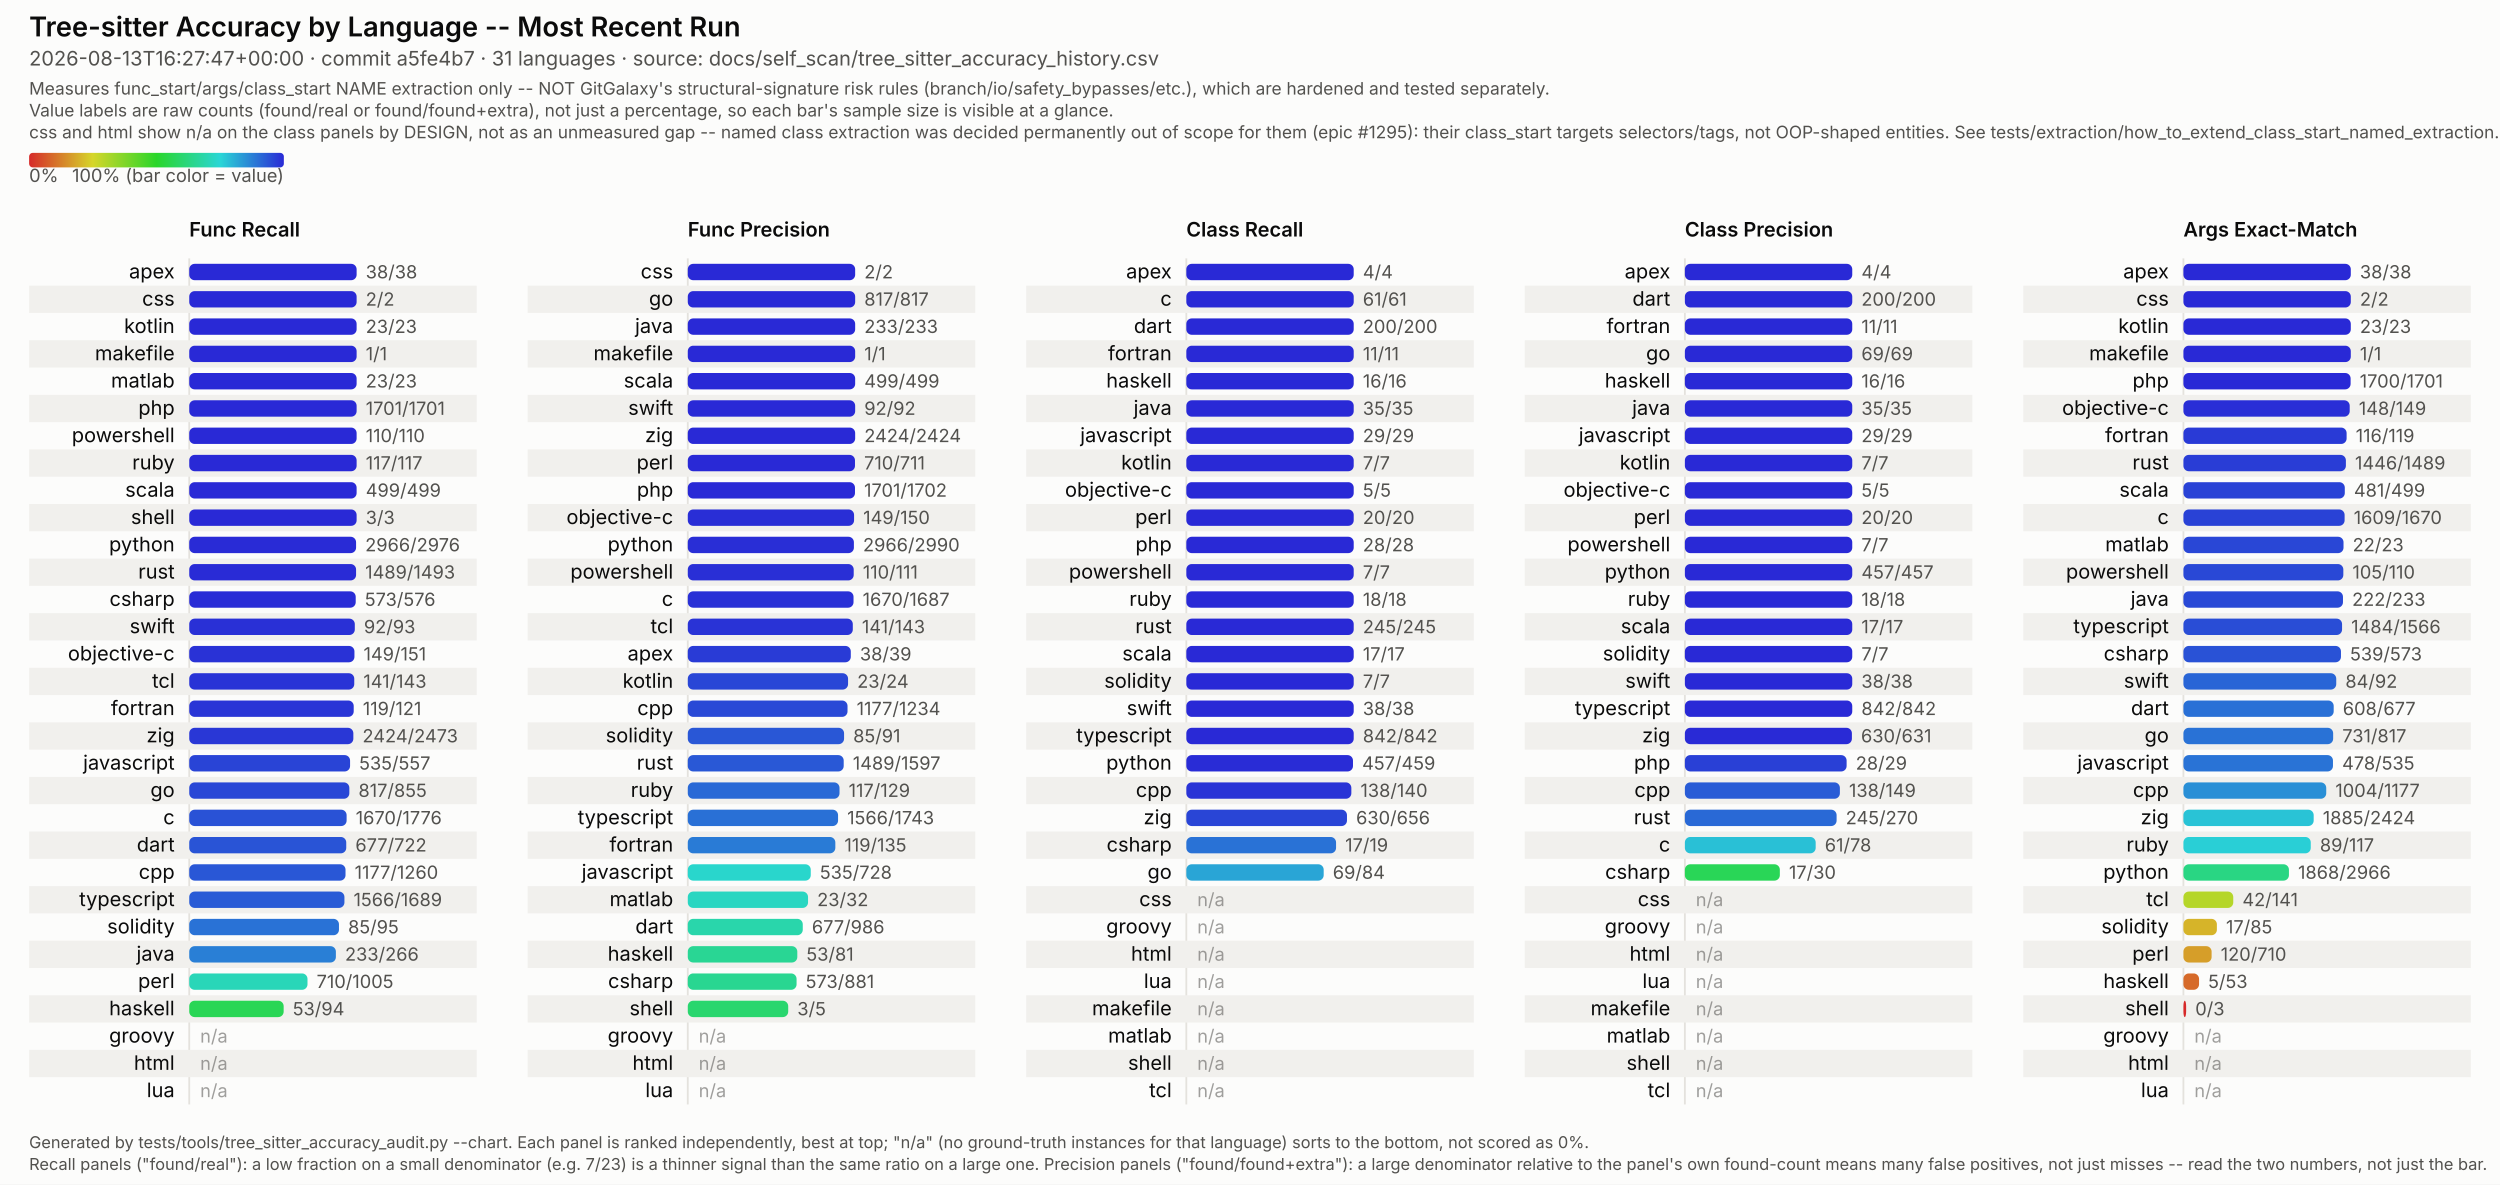
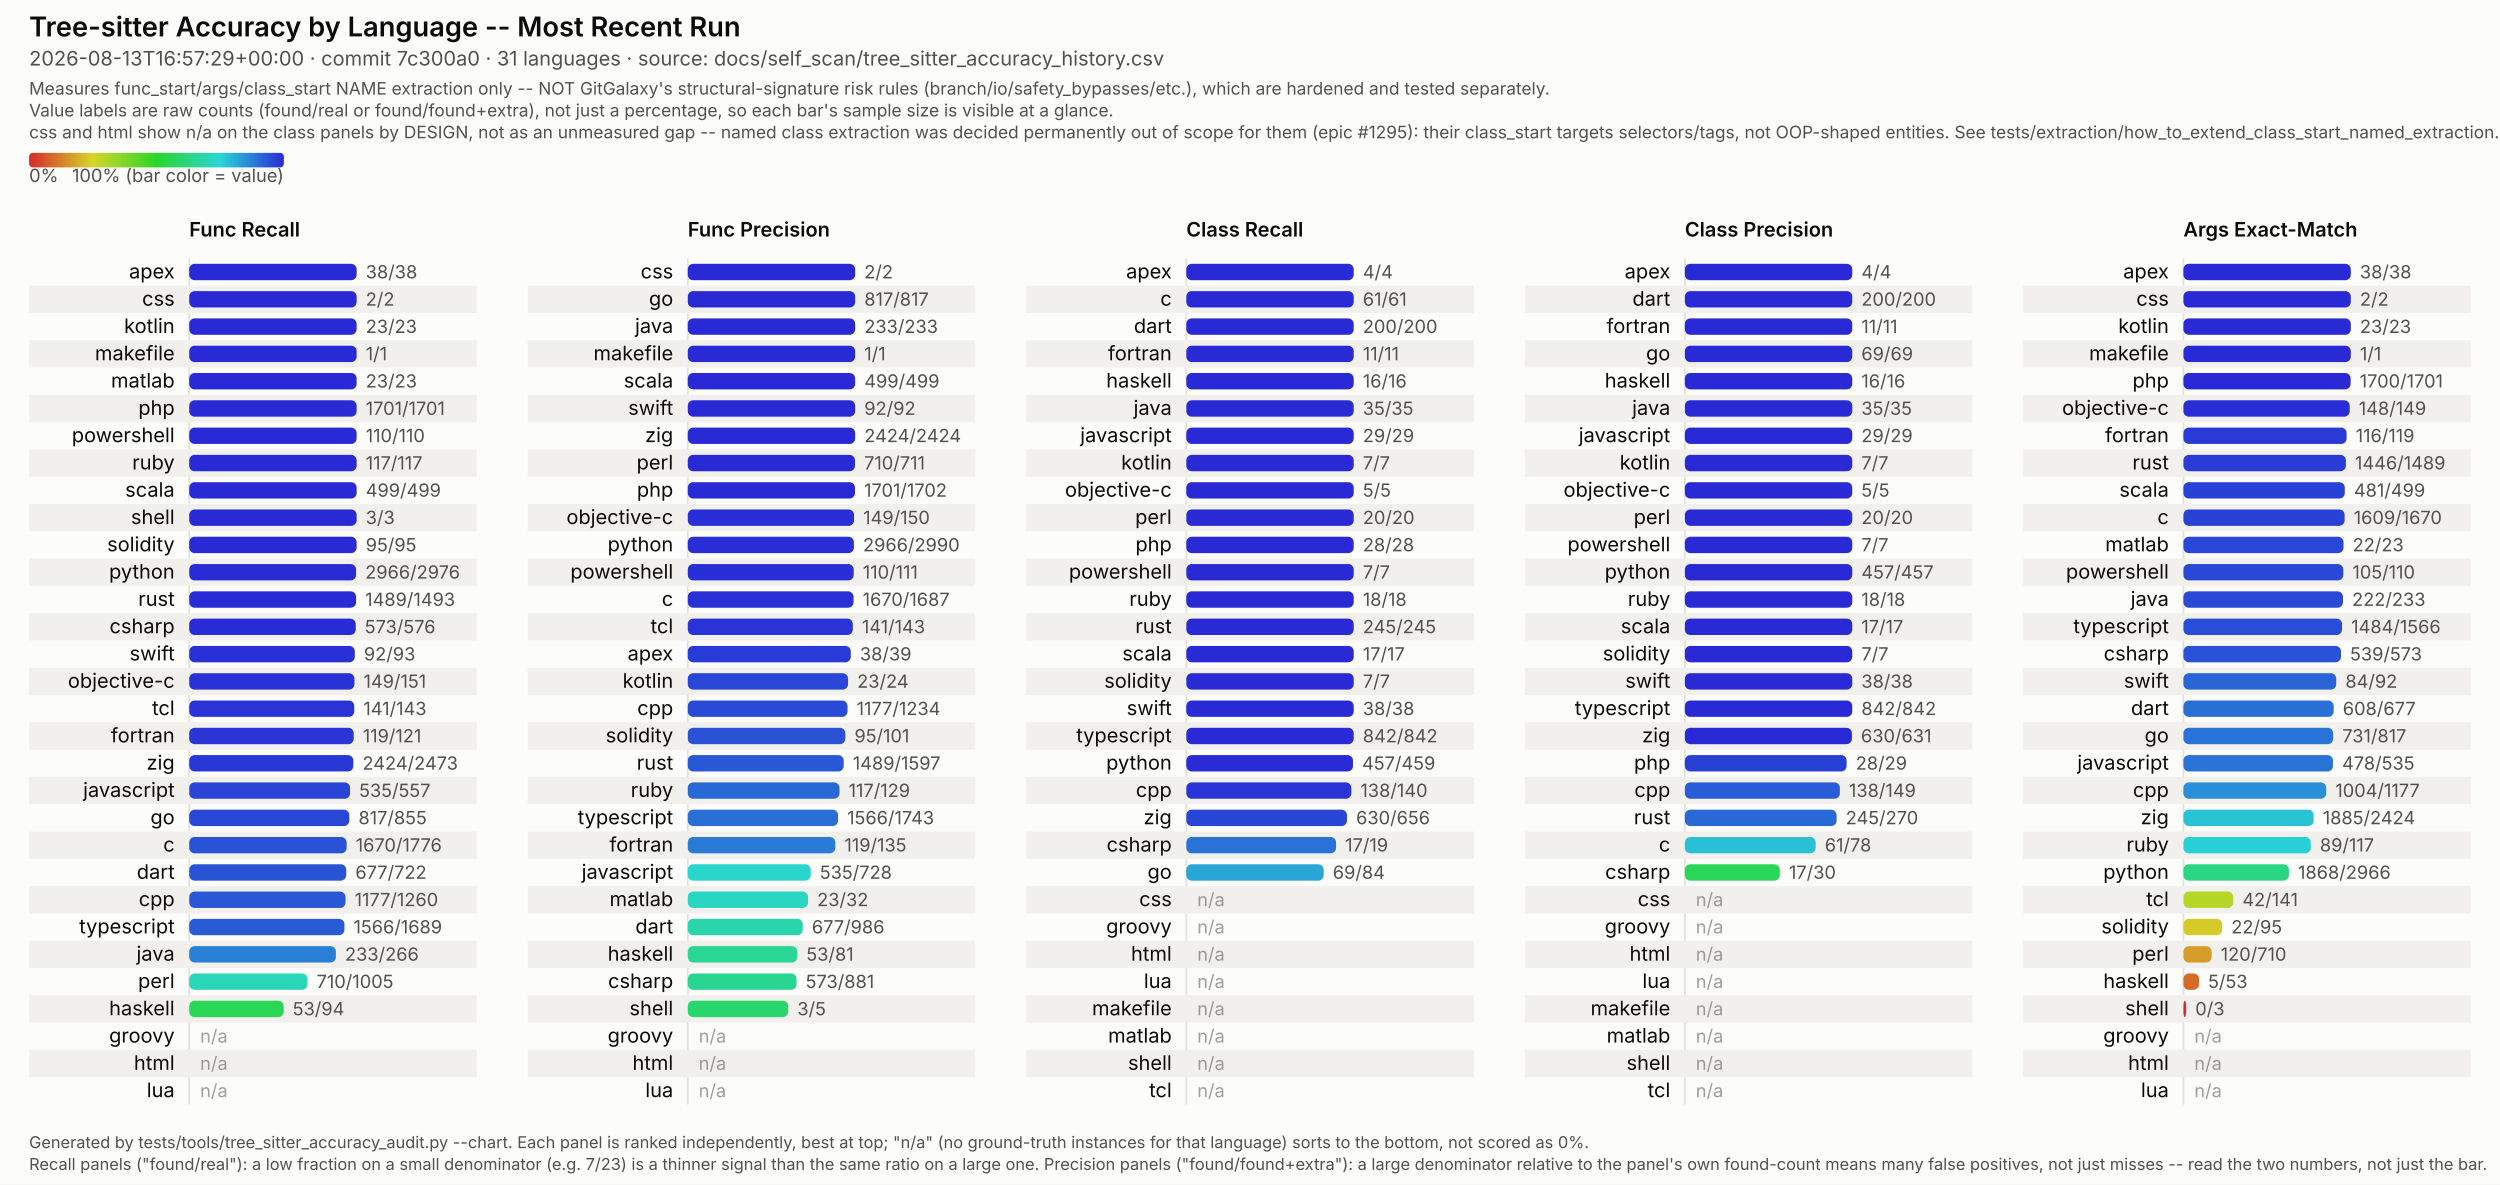
<svg xmlns="http://www.w3.org/2000/svg" viewBox="0 0 1374 651" width="1374" height="651" font-family="system-ui, -apple-system, Segoe UI, sans-serif">
  <style>
  /* No CSS custom properties -- some SVG renderers in the docs pipeline (confirmed: Inkscape's
     CSS parser) don't support var()/nested :root under @media, and silently fail to parse the
     whole block rather than degrading gracefully. Plain class redeclarations under the media
     query are more portable and render identically in real browsers. CDATA-wrapped because this
     text otherwise contains a literal "style" tag-like substring that trips strict XML parsers
     (confirmed: Inkscape read it as a nested element and broke tag matching). */
  .surface { fill: #fcfcfb; }
  .title { fill: #0b0b0b; font-weight: 600; font-size: 15px; }
  .subtitle { fill: #52514e; font-size: 11px; }
  .scope-note { fill: #52514e; font-size: 9.5px; }
  .legend-label { fill: #52514e; font-size: 10px; }
  .col-title { fill: #0b0b0b; font-weight: 600; font-size: 11px; }
  .row-label { fill: #0b0b0b; font-size: 11px; }
  .value-label { fill: #52514e; font-size: 10px; font-variant-numeric: tabular-nums; }
  .na-dash { fill: #52514e; font-size: 10px; opacity: 0.55; }
  .stripe { fill: #f1f0ed; }
  .axis { stroke: #e4e2dd; stroke-width: 1; }
  .footer { fill: #52514e; font-size: 9px; }
  @media (prefers-color-scheme: dark) {
    .surface { fill: #1a1a19; }
    .title { fill: #ffffff; }
    .subtitle { fill: #c3c2b7; }
    .scope-note { fill: #c3c2b7; }
    .legend-label { fill: #c3c2b7; }
    .col-title { fill: #ffffff; }
    .row-label { fill: #ffffff; }
    .value-label { fill: #c3c2b7; }
    .na-dash { fill: #c3c2b7; }
    .stripe { fill: #242422; }
    .axis { stroke: #33322f; }
    .footer { fill: #c3c2b7; }
  }
</style>
  <defs>
    <linearGradient id="rainbow-legend" x1="0%" y1="0%" x2="100%" y2="0%">
      <stop offset="0.0%" stop-color="#d62929" />
      <stop offset="8.3%" stop-color="#d66329" />
      <stop offset="16.7%" stop-color="#d69c29" />
      <stop offset="25.0%" stop-color="#d6d629" />
      <stop offset="33.3%" stop-color="#9cd629" />
      <stop offset="41.7%" stop-color="#63d629" />
      <stop offset="50.0%" stop-color="#29d629" />
      <stop offset="58.3%" stop-color="#29d663" />
      <stop offset="66.7%" stop-color="#29d69c" />
      <stop offset="75.0%" stop-color="#29d6d6" />
      <stop offset="83.3%" stop-color="#299cd6" />
      <stop offset="91.7%" stop-color="#2963d6" />
      <stop offset="100.0%" stop-color="#2929d6" />
    </linearGradient>
  </defs>
  <rect class="surface" x="0" y="0" width="1374" height="651" />
  <text class="title" x="16" y="20">Tree-sitter Accuracy by Language -- Most Recent Run</text>
-   <text class="subtitle" x="16" y="36">2026-08-13T16:27:47+00:00 · commit a5fe4b7 · 31 languages · source: docs/self_scan/tree_sitter_accuracy_history.csv</text>
+   <text class="subtitle" x="16" y="36">2026-08-13T16:57:29+00:00 · commit 7c300a0 · 31 languages · source: docs/self_scan/tree_sitter_accuracy_history.csv</text>
  <text class="scope-note" x="16" y="52">Measures func_start/args/class_start NAME extraction only -- NOT GitGalaxy's structural-signature risk rules (branch/io/safety_bypasses/etc.), which are hardened and tested separately.</text>
  <text class="scope-note" x="16" y="64">Value labels are raw counts (found/real or found/found+extra), not just a percentage, so each bar's sample size is visible at a glance.</text>
  <text class="scope-note" x="16" y="76">css and html show n/a on the class panels by DESIGN, not as an unmeasured gap -- named class extraction was decided permanently out of scope for them (epic #1295): their class_start targets selectors/tags, not OOP-shaped entities. See tests/extraction/how_to_extend_class_start_named_extraction.md.</text>
  <rect x="16" y="84" width="140" height="8" rx="2" fill="url(#rainbow-legend)" />
  <text class="legend-label" x="16" y="100">0%</text>
  <text class="legend-label" x="156" y="100" text-anchor="end">100% (bar color = value)</text>
  <text class="col-title" x="104" y="130">Func Recall</text>
  <line class="axis" x1="104" y1="142" x2="104" y2="607" />
  <text class="row-label" x="96" y="153.0" text-anchor="end">apex</text>
  <rect x="104" y="145.0" width="92.0" height="9" rx="3" fill="#2929d6" />
  <text class="value-label" x="201.0" y="153.0">38/38</text>
  <rect class="stripe" x="16" y="157" width="246" height="15" />
  <text class="row-label" x="96" y="168.0" text-anchor="end">css</text>
  <rect x="104" y="160.0" width="92.0" height="9" rx="3" fill="#2929d6" />
  <text class="value-label" x="201.0" y="168.0">2/2</text>
  <text class="row-label" x="96" y="183.0" text-anchor="end">kotlin</text>
  <rect x="104" y="175.0" width="92.0" height="9" rx="3" fill="#2929d6" />
  <text class="value-label" x="201.0" y="183.0">23/23</text>
  <rect class="stripe" x="16" y="187" width="246" height="15" />
  <text class="row-label" x="96" y="198.0" text-anchor="end">makefile</text>
  <rect x="104" y="190.0" width="92.0" height="9" rx="3" fill="#2929d6" />
  <text class="value-label" x="201.0" y="198.0">1/1</text>
  <text class="row-label" x="96" y="213.0" text-anchor="end">matlab</text>
  <rect x="104" y="205.0" width="92.0" height="9" rx="3" fill="#2929d6" />
  <text class="value-label" x="201.0" y="213.0">23/23</text>
  <rect class="stripe" x="16" y="217" width="246" height="15" />
  <text class="row-label" x="96" y="228.0" text-anchor="end">php</text>
  <rect x="104" y="220.0" width="92.0" height="9" rx="3" fill="#2929d6" />
  <text class="value-label" x="201.0" y="228.0">1701/1701</text>
  <text class="row-label" x="96" y="243.0" text-anchor="end">powershell</text>
  <rect x="104" y="235.0" width="92.0" height="9" rx="3" fill="#2929d6" />
  <text class="value-label" x="201.0" y="243.0">110/110</text>
  <rect class="stripe" x="16" y="247" width="246" height="15" />
  <text class="row-label" x="96" y="258.0" text-anchor="end">ruby</text>
  <rect x="104" y="250.0" width="92.0" height="9" rx="3" fill="#2929d6" />
  <text class="value-label" x="201.0" y="258.0">117/117</text>
  <text class="row-label" x="96" y="273.0" text-anchor="end">scala</text>
  <rect x="104" y="265.0" width="92.0" height="9" rx="3" fill="#2929d6" />
  <text class="value-label" x="201.0" y="273.0">499/499</text>
  <rect class="stripe" x="16" y="277" width="246" height="15" />
  <text class="row-label" x="96" y="288.0" text-anchor="end">shell</text>
  <rect x="104" y="280.0" width="92.0" height="9" rx="3" fill="#2929d6" />
  <text class="value-label" x="201.0" y="288.0">3/3</text>
-   <text class="row-label" x="96" y="303.0" text-anchor="end">python</text>
-   <rect x="104" y="295.0" width="91.7" height="9" rx="3" fill="#292bd6" />
-   <text class="value-label" x="200.7" y="303.0">2966/2976</text>
+   <text class="row-label" x="96" y="303.0" text-anchor="end">solidity</text>
+   <rect x="104" y="295.0" width="92.0" height="9" rx="3" fill="#2929d6" />
+   <text class="value-label" x="201.0" y="303.0">95/95</text>
  <rect class="stripe" x="16" y="307" width="246" height="15" />
-   <text class="row-label" x="96" y="318.0" text-anchor="end">rust</text>
+   <text class="row-label" x="96" y="318.0" text-anchor="end">python</text>
  <rect x="104" y="310.0" width="91.7" height="9" rx="3" fill="#292bd6" />
-   <text class="value-label" x="200.7" y="318.0">1489/1493</text>
-   <text class="row-label" x="96" y="333.0" text-anchor="end">csharp</text>
-   <rect x="104" y="325.0" width="91.5" height="9" rx="3" fill="#292cd6" />
-   <text class="value-label" x="200.5" y="333.0">573/576</text>
+   <text class="value-label" x="200.7" y="318.0">2966/2976</text>
+   <text class="row-label" x="96" y="333.0" text-anchor="end">rust</text>
+   <rect x="104" y="325.0" width="91.7" height="9" rx="3" fill="#292bd6" />
+   <text class="value-label" x="200.7" y="333.0">1489/1493</text>
  <rect class="stripe" x="16" y="337" width="246" height="15" />
-   <text class="row-label" x="96" y="348.0" text-anchor="end">swift</text>
-   <rect x="104" y="340.0" width="91.0" height="9" rx="3" fill="#2930d6" />
-   <text class="value-label" x="200.0" y="348.0">92/93</text>
-   <text class="row-label" x="96" y="363.0" text-anchor="end">objective-c</text>
-   <rect x="104" y="355.0" width="90.8" height="9" rx="3" fill="#2932d6" />
-   <text class="value-label" x="199.8" y="363.0">149/151</text>
+   <text class="row-label" x="96" y="348.0" text-anchor="end">csharp</text>
+   <rect x="104" y="340.0" width="91.5" height="9" rx="3" fill="#292cd6" />
+   <text class="value-label" x="200.5" y="348.0">573/576</text>
+   <text class="row-label" x="96" y="363.0" text-anchor="end">swift</text>
+   <rect x="104" y="355.0" width="91.0" height="9" rx="3" fill="#2930d6" />
+   <text class="value-label" x="200.0" y="363.0">92/93</text>
  <rect class="stripe" x="16" y="367" width="246" height="15" />
-   <text class="row-label" x="96" y="378.0" text-anchor="end">tcl</text>
-   <rect x="104" y="370.0" width="90.7" height="9" rx="3" fill="#2933d6" />
-   <text class="value-label" x="199.7" y="378.0">141/143</text>
-   <text class="row-label" x="96" y="393.0" text-anchor="end">fortran</text>
-   <rect x="104" y="385.0" width="90.4" height="9" rx="3" fill="#2935d6" />
-   <text class="value-label" x="199.4" y="393.0">119/121</text>
+   <text class="row-label" x="96" y="378.0" text-anchor="end">objective-c</text>
+   <rect x="104" y="370.0" width="90.8" height="9" rx="3" fill="#2932d6" />
+   <text class="value-label" x="199.8" y="378.0">149/151</text>
+   <text class="row-label" x="96" y="393.0" text-anchor="end">tcl</text>
+   <rect x="104" y="385.0" width="90.7" height="9" rx="3" fill="#2933d6" />
+   <text class="value-label" x="199.7" y="393.0">141/143</text>
  <rect class="stripe" x="16" y="397" width="246" height="15" />
-   <text class="row-label" x="96" y="408.0" text-anchor="end">zig</text>
-   <rect x="104" y="400.0" width="90.2" height="9" rx="3" fill="#2937d6" />
-   <text class="value-label" x="199.2" y="408.0">2424/2473</text>
-   <text class="row-label" x="96" y="423.0" text-anchor="end">javascript</text>
-   <rect x="104" y="415.0" width="88.4" height="9" rx="3" fill="#2944d6" />
-   <text class="value-label" x="197.4" y="423.0">535/557</text>
+   <text class="row-label" x="96" y="408.0" text-anchor="end">fortran</text>
+   <rect x="104" y="400.0" width="90.4" height="9" rx="3" fill="#2935d6" />
+   <text class="value-label" x="199.4" y="408.0">119/121</text>
+   <text class="row-label" x="96" y="423.0" text-anchor="end">zig</text>
+   <rect x="104" y="415.0" width="90.2" height="9" rx="3" fill="#2937d6" />
+   <text class="value-label" x="199.2" y="423.0">2424/2473</text>
  <rect class="stripe" x="16" y="427" width="246" height="15" />
-   <text class="row-label" x="96" y="438.0" text-anchor="end">go</text>
-   <rect x="104" y="430.0" width="88.0" height="9" rx="3" fill="#2947d6" />
-   <text class="value-label" x="197.0" y="438.0">817/855</text>
-   <text class="row-label" x="96" y="453.0" text-anchor="end">c</text>
-   <rect x="104" y="445.0" width="86.5" height="9" rx="3" fill="#2952d6" />
-   <text class="value-label" x="195.5" y="453.0">1670/1776</text>
+   <text class="row-label" x="96" y="438.0" text-anchor="end">javascript</text>
+   <rect x="104" y="430.0" width="88.4" height="9" rx="3" fill="#2944d6" />
+   <text class="value-label" x="197.4" y="438.0">535/557</text>
+   <text class="row-label" x="96" y="453.0" text-anchor="end">go</text>
+   <rect x="104" y="445.0" width="88.0" height="9" rx="3" fill="#2947d6" />
+   <text class="value-label" x="197.0" y="453.0">817/855</text>
  <rect class="stripe" x="16" y="457" width="246" height="15" />
-   <text class="row-label" x="96" y="468.0" text-anchor="end">dart</text>
-   <rect x="104" y="460.0" width="86.3" height="9" rx="3" fill="#2954d6" />
-   <text class="value-label" x="195.3" y="468.0">677/722</text>
-   <text class="row-label" x="96" y="483.0" text-anchor="end">cpp</text>
-   <rect x="104" y="475.0" width="85.9" height="9" rx="3" fill="#2957d6" />
-   <text class="value-label" x="194.9" y="483.0">1177/1260</text>
+   <text class="row-label" x="96" y="468.0" text-anchor="end">c</text>
+   <rect x="104" y="460.0" width="86.5" height="9" rx="3" fill="#2952d6" />
+   <text class="value-label" x="195.5" y="468.0">1670/1776</text>
+   <text class="row-label" x="96" y="483.0" text-anchor="end">dart</text>
+   <rect x="104" y="475.0" width="86.3" height="9" rx="3" fill="#2954d6" />
+   <text class="value-label" x="195.3" y="483.0">677/722</text>
  <rect class="stripe" x="16" y="487" width="246" height="15" />
-   <text class="row-label" x="96" y="498.0" text-anchor="end">typescript</text>
-   <rect x="104" y="490.0" width="85.3" height="9" rx="3" fill="#295bd6" />
-   <text class="value-label" x="194.3" y="498.0">1566/1689</text>
-   <text class="row-label" x="96" y="513.0" text-anchor="end">solidity</text>
-   <rect x="104" y="505.0" width="82.3" height="9" rx="3" fill="#2972d6" />
-   <text class="value-label" x="191.3" y="513.0">85/95</text>
+   <text class="row-label" x="96" y="498.0" text-anchor="end">cpp</text>
+   <rect x="104" y="490.0" width="85.9" height="9" rx="3" fill="#2957d6" />
+   <text class="value-label" x="194.9" y="498.0">1177/1260</text>
+   <text class="row-label" x="96" y="513.0" text-anchor="end">typescript</text>
+   <rect x="104" y="505.0" width="85.3" height="9" rx="3" fill="#295bd6" />
+   <text class="value-label" x="194.3" y="513.0">1566/1689</text>
  <rect class="stripe" x="16" y="517" width="246" height="15" />
  <text class="row-label" x="96" y="528.0" text-anchor="end">java</text>
  <rect x="104" y="520.0" width="80.6" height="9" rx="3" fill="#297fd6" />
  <text class="value-label" x="189.6" y="528.0">233/266</text>
  <text class="row-label" x="96" y="543.0" text-anchor="end">perl</text>
  <rect x="104" y="535.0" width="65.0" height="9" rx="3" fill="#29d6b8" />
  <text class="value-label" x="174.0" y="543.0">710/1005</text>
  <rect class="stripe" x="16" y="547" width="246" height="15" />
  <text class="row-label" x="96" y="558.0" text-anchor="end">haskell</text>
  <rect x="104" y="550.0" width="51.9" height="9" rx="3" fill="#29d655" />
  <text class="value-label" x="160.9" y="558.0">53/94</text>
  <text class="row-label" x="96" y="573.0" text-anchor="end">groovy</text>
  <text class="na-dash" x="110" y="573.0">n/a</text>
  <rect class="stripe" x="16" y="577" width="246" height="15" />
  <text class="row-label" x="96" y="588.0" text-anchor="end">html</text>
  <text class="na-dash" x="110" y="588.0">n/a</text>
  <text class="row-label" x="96" y="603.0" text-anchor="end">lua</text>
  <text class="na-dash" x="110" y="603.0">n/a</text>
  <text class="col-title" x="378" y="130">Func Precision</text>
  <line class="axis" x1="378" y1="142" x2="378" y2="607" />
  <text class="row-label" x="370" y="153.0" text-anchor="end">css</text>
  <rect x="378" y="145.0" width="92.0" height="9" rx="3" fill="#2929d6" />
  <text class="value-label" x="475.0" y="153.0">2/2</text>
  <rect class="stripe" x="290" y="157" width="246" height="15" />
  <text class="row-label" x="370" y="168.0" text-anchor="end">go</text>
  <rect x="378" y="160.0" width="92.0" height="9" rx="3" fill="#2929d6" />
  <text class="value-label" x="475.0" y="168.0">817/817</text>
  <text class="row-label" x="370" y="183.0" text-anchor="end">java</text>
  <rect x="378" y="175.0" width="92.0" height="9" rx="3" fill="#2929d6" />
  <text class="value-label" x="475.0" y="183.0">233/233</text>
  <rect class="stripe" x="290" y="187" width="246" height="15" />
  <text class="row-label" x="370" y="198.0" text-anchor="end">makefile</text>
  <rect x="378" y="190.0" width="92.0" height="9" rx="3" fill="#2929d6" />
  <text class="value-label" x="475.0" y="198.0">1/1</text>
  <text class="row-label" x="370" y="213.0" text-anchor="end">scala</text>
  <rect x="378" y="205.0" width="92.0" height="9" rx="3" fill="#2929d6" />
  <text class="value-label" x="475.0" y="213.0">499/499</text>
  <rect class="stripe" x="290" y="217" width="246" height="15" />
  <text class="row-label" x="370" y="228.0" text-anchor="end">swift</text>
  <rect x="378" y="220.0" width="92.0" height="9" rx="3" fill="#2929d6" />
  <text class="value-label" x="475.0" y="228.0">92/92</text>
  <text class="row-label" x="370" y="243.0" text-anchor="end">zig</text>
  <rect x="378" y="235.0" width="92.0" height="9" rx="3" fill="#2929d6" />
  <text class="value-label" x="475.0" y="243.0">2424/2424</text>
  <rect class="stripe" x="290" y="247" width="246" height="15" />
  <text class="row-label" x="370" y="258.0" text-anchor="end">perl</text>
  <rect x="378" y="250.0" width="91.9" height="9" rx="3" fill="#2929d6" />
  <text class="value-label" x="474.9" y="258.0">710/711</text>
  <text class="row-label" x="370" y="273.0" text-anchor="end">php</text>
  <rect x="378" y="265.0" width="91.9" height="9" rx="3" fill="#2929d6" />
  <text class="value-label" x="474.9" y="273.0">1701/1702</text>
  <rect class="stripe" x="290" y="277" width="246" height="15" />
  <text class="row-label" x="370" y="288.0" text-anchor="end">objective-c</text>
  <rect x="378" y="280.0" width="91.4" height="9" rx="3" fill="#292ed6" />
  <text class="value-label" x="474.4" y="288.0">149/150</text>
  <text class="row-label" x="370" y="303.0" text-anchor="end">python</text>
  <rect x="378" y="295.0" width="91.3" height="9" rx="3" fill="#292ed6" />
  <text class="value-label" x="474.3" y="303.0">2966/2990</text>
  <rect class="stripe" x="290" y="307" width="246" height="15" />
  <text class="row-label" x="370" y="318.0" text-anchor="end">powershell</text>
  <rect x="378" y="310.0" width="91.2" height="9" rx="3" fill="#292fd6" />
  <text class="value-label" x="474.2" y="318.0">110/111</text>
  <text class="row-label" x="370" y="333.0" text-anchor="end">c</text>
  <rect x="378" y="325.0" width="91.1" height="9" rx="3" fill="#2930d6" />
  <text class="value-label" x="474.1" y="333.0">1670/1687</text>
  <rect class="stripe" x="290" y="337" width="246" height="15" />
  <text class="row-label" x="370" y="348.0" text-anchor="end">tcl</text>
  <rect x="378" y="340.0" width="90.7" height="9" rx="3" fill="#2933d6" />
  <text class="value-label" x="473.7" y="348.0">141/143</text>
  <text class="row-label" x="370" y="363.0" text-anchor="end">apex</text>
  <rect x="378" y="355.0" width="89.6" height="9" rx="3" fill="#293bd6" />
  <text class="value-label" x="472.6" y="363.0">38/39</text>
  <rect class="stripe" x="290" y="367" width="246" height="15" />
  <text class="row-label" x="370" y="378.0" text-anchor="end">kotlin</text>
  <rect x="378" y="370.0" width="88.1" height="9" rx="3" fill="#2946d6" />
  <text class="value-label" x="471.1" y="378.0">23/24</text>
  <text class="row-label" x="370" y="393.0" text-anchor="end">cpp</text>
  <rect x="378" y="385.0" width="87.8" height="9" rx="3" fill="#2949d6" />
  <text class="value-label" x="470.8" y="393.0">1177/1234</text>
  <rect class="stripe" x="290" y="397" width="246" height="15" />
  <text class="row-label" x="370" y="408.0" text-anchor="end">solidity</text>
-   <rect x="378" y="400.0" width="85.9" height="9" rx="3" fill="#2957d6" />
-   <text class="value-label" x="468.9" y="408.0">85/91</text>
+   <rect x="378" y="400.0" width="86.6" height="9" rx="3" fill="#2952d6" />
+   <text class="value-label" x="469.6" y="408.0">95/101</text>
  <text class="row-label" x="370" y="423.0" text-anchor="end">rust</text>
  <rect x="378" y="415.0" width="85.7" height="9" rx="3" fill="#2958d6" />
  <text class="value-label" x="468.7" y="423.0">1489/1597</text>
  <rect class="stripe" x="290" y="427" width="246" height="15" />
  <text class="row-label" x="370" y="438.0" text-anchor="end">ruby</text>
  <rect x="378" y="430.0" width="83.4" height="9" rx="3" fill="#2969d6" />
  <text class="value-label" x="466.4" y="438.0">117/129</text>
  <text class="row-label" x="370" y="453.0" text-anchor="end">typescript</text>
  <rect x="378" y="445.0" width="82.6" height="9" rx="3" fill="#2970d6" />
  <text class="value-label" x="465.6" y="453.0">1566/1743</text>
  <rect class="stripe" x="290" y="457" width="246" height="15" />
  <text class="row-label" x="370" y="468.0" text-anchor="end">fortran</text>
  <rect x="378" y="460.0" width="81.1" height="9" rx="3" fill="#297bd6" />
  <text class="value-label" x="464.1" y="468.0">119/135</text>
  <text class="row-label" x="370" y="483.0" text-anchor="end">javascript</text>
  <rect x="378" y="475.0" width="67.6" height="9" rx="3" fill="#29d6cc" />
  <text class="value-label" x="450.6" y="483.0">535/728</text>
  <rect class="stripe" x="290" y="487" width="246" height="15" />
  <text class="row-label" x="370" y="498.0" text-anchor="end">matlab</text>
  <rect x="378" y="490.0" width="66.1" height="9" rx="3" fill="#29d6c1" />
  <text class="value-label" x="449.1" y="498.0">23/32</text>
  <text class="row-label" x="370" y="513.0" text-anchor="end">dart</text>
  <rect x="378" y="505.0" width="63.2" height="9" rx="3" fill="#29d6ab" />
  <text class="value-label" x="446.2" y="513.0">677/986</text>
  <rect class="stripe" x="290" y="517" width="246" height="15" />
  <text class="row-label" x="370" y="528.0" text-anchor="end">haskell</text>
  <rect x="378" y="520.0" width="60.2" height="9" rx="3" fill="#29d694" />
  <text class="value-label" x="443.2" y="528.0">53/81</text>
  <text class="row-label" x="370" y="543.0" text-anchor="end">csharp</text>
  <rect x="378" y="535.0" width="59.8" height="9" rx="3" fill="#29d691" />
  <text class="value-label" x="442.8" y="543.0">573/881</text>
  <rect class="stripe" x="290" y="547" width="246" height="15" />
  <text class="row-label" x="370" y="558.0" text-anchor="end">shell</text>
  <rect x="378" y="550.0" width="55.2" height="9" rx="3" fill="#29d66e" />
  <text class="value-label" x="438.2" y="558.0">3/5</text>
  <text class="row-label" x="370" y="573.0" text-anchor="end">groovy</text>
  <text class="na-dash" x="384" y="573.0">n/a</text>
  <rect class="stripe" x="290" y="577" width="246" height="15" />
  <text class="row-label" x="370" y="588.0" text-anchor="end">html</text>
  <text class="na-dash" x="384" y="588.0">n/a</text>
  <text class="row-label" x="370" y="603.0" text-anchor="end">lua</text>
  <text class="na-dash" x="384" y="603.0">n/a</text>
  <text class="col-title" x="652" y="130">Class Recall</text>
  <line class="axis" x1="652" y1="142" x2="652" y2="607" />
  <text class="row-label" x="644" y="153.0" text-anchor="end">apex</text>
  <rect x="652" y="145.0" width="92.0" height="9" rx="3" fill="#2929d6" />
  <text class="value-label" x="749.0" y="153.0">4/4</text>
  <rect class="stripe" x="564" y="157" width="246" height="15" />
  <text class="row-label" x="644" y="168.0" text-anchor="end">c</text>
  <rect x="652" y="160.0" width="92.0" height="9" rx="3" fill="#2929d6" />
  <text class="value-label" x="749.0" y="168.0">61/61</text>
  <text class="row-label" x="644" y="183.0" text-anchor="end">dart</text>
  <rect x="652" y="175.0" width="92.0" height="9" rx="3" fill="#2929d6" />
  <text class="value-label" x="749.0" y="183.0">200/200</text>
  <rect class="stripe" x="564" y="187" width="246" height="15" />
  <text class="row-label" x="644" y="198.0" text-anchor="end">fortran</text>
  <rect x="652" y="190.0" width="92.0" height="9" rx="3" fill="#2929d6" />
  <text class="value-label" x="749.0" y="198.0">11/11</text>
  <text class="row-label" x="644" y="213.0" text-anchor="end">haskell</text>
  <rect x="652" y="205.0" width="92.0" height="9" rx="3" fill="#2929d6" />
  <text class="value-label" x="749.0" y="213.0">16/16</text>
  <rect class="stripe" x="564" y="217" width="246" height="15" />
  <text class="row-label" x="644" y="228.0" text-anchor="end">java</text>
  <rect x="652" y="220.0" width="92.0" height="9" rx="3" fill="#2929d6" />
  <text class="value-label" x="749.0" y="228.0">35/35</text>
  <text class="row-label" x="644" y="243.0" text-anchor="end">javascript</text>
  <rect x="652" y="235.0" width="92.0" height="9" rx="3" fill="#2929d6" />
  <text class="value-label" x="749.0" y="243.0">29/29</text>
  <rect class="stripe" x="564" y="247" width="246" height="15" />
  <text class="row-label" x="644" y="258.0" text-anchor="end">kotlin</text>
  <rect x="652" y="250.0" width="92.0" height="9" rx="3" fill="#2929d6" />
  <text class="value-label" x="749.0" y="258.0">7/7</text>
  <text class="row-label" x="644" y="273.0" text-anchor="end">objective-c</text>
  <rect x="652" y="265.0" width="92.0" height="9" rx="3" fill="#2929d6" />
  <text class="value-label" x="749.0" y="273.0">5/5</text>
  <rect class="stripe" x="564" y="277" width="246" height="15" />
  <text class="row-label" x="644" y="288.0" text-anchor="end">perl</text>
  <rect x="652" y="280.0" width="92.0" height="9" rx="3" fill="#2929d6" />
  <text class="value-label" x="749.0" y="288.0">20/20</text>
  <text class="row-label" x="644" y="303.0" text-anchor="end">php</text>
  <rect x="652" y="295.0" width="92.0" height="9" rx="3" fill="#2929d6" />
  <text class="value-label" x="749.0" y="303.0">28/28</text>
  <rect class="stripe" x="564" y="307" width="246" height="15" />
  <text class="row-label" x="644" y="318.0" text-anchor="end">powershell</text>
  <rect x="652" y="310.0" width="92.0" height="9" rx="3" fill="#2929d6" />
  <text class="value-label" x="749.0" y="318.0">7/7</text>
  <text class="row-label" x="644" y="333.0" text-anchor="end">ruby</text>
  <rect x="652" y="325.0" width="92.0" height="9" rx="3" fill="#2929d6" />
  <text class="value-label" x="749.0" y="333.0">18/18</text>
  <rect class="stripe" x="564" y="337" width="246" height="15" />
  <text class="row-label" x="644" y="348.0" text-anchor="end">rust</text>
  <rect x="652" y="340.0" width="92.0" height="9" rx="3" fill="#2929d6" />
  <text class="value-label" x="749.0" y="348.0">245/245</text>
  <text class="row-label" x="644" y="363.0" text-anchor="end">scala</text>
  <rect x="652" y="355.0" width="92.0" height="9" rx="3" fill="#2929d6" />
  <text class="value-label" x="749.0" y="363.0">17/17</text>
  <rect class="stripe" x="564" y="367" width="246" height="15" />
  <text class="row-label" x="644" y="378.0" text-anchor="end">solidity</text>
  <rect x="652" y="370.0" width="92.0" height="9" rx="3" fill="#2929d6" />
  <text class="value-label" x="749.0" y="378.0">7/7</text>
  <text class="row-label" x="644" y="393.0" text-anchor="end">swift</text>
  <rect x="652" y="385.0" width="92.0" height="9" rx="3" fill="#2929d6" />
  <text class="value-label" x="749.0" y="393.0">38/38</text>
  <rect class="stripe" x="564" y="397" width="246" height="15" />
  <text class="row-label" x="644" y="408.0" text-anchor="end">typescript</text>
  <rect x="652" y="400.0" width="92.0" height="9" rx="3" fill="#2929d6" />
  <text class="value-label" x="749.0" y="408.0">842/842</text>
  <text class="row-label" x="644" y="423.0" text-anchor="end">python</text>
  <rect x="652" y="415.0" width="91.6" height="9" rx="3" fill="#292cd6" />
  <text class="value-label" x="748.6" y="423.0">457/459</text>
  <rect class="stripe" x="564" y="427" width="246" height="15" />
  <text class="row-label" x="644" y="438.0" text-anchor="end">cpp</text>
  <rect x="652" y="430.0" width="90.7" height="9" rx="3" fill="#2933d6" />
  <text class="value-label" x="747.7" y="438.0">138/140</text>
  <text class="row-label" x="644" y="453.0" text-anchor="end">zig</text>
  <rect x="652" y="445.0" width="88.3" height="9" rx="3" fill="#2945d6" />
  <text class="value-label" x="745.3" y="453.0">630/656</text>
  <rect class="stripe" x="564" y="457" width="246" height="15" />
  <text class="row-label" x="644" y="468.0" text-anchor="end">csharp</text>
  <rect x="652" y="460.0" width="82.3" height="9" rx="3" fill="#2972d6" />
  <text class="value-label" x="739.3" y="468.0">17/19</text>
  <text class="row-label" x="644" y="483.0" text-anchor="end">go</text>
  <rect x="652" y="475.0" width="75.5" height="9" rx="3" fill="#29a5d6" />
  <text class="value-label" x="732.5" y="483.0">69/84</text>
  <rect class="stripe" x="564" y="487" width="246" height="15" />
  <text class="row-label" x="644" y="498.0" text-anchor="end">css</text>
  <text class="na-dash" x="658" y="498.0">n/a</text>
  <text class="row-label" x="644" y="513.0" text-anchor="end">groovy</text>
  <text class="na-dash" x="658" y="513.0">n/a</text>
  <rect class="stripe" x="564" y="517" width="246" height="15" />
  <text class="row-label" x="644" y="528.0" text-anchor="end">html</text>
  <text class="na-dash" x="658" y="528.0">n/a</text>
  <text class="row-label" x="644" y="543.0" text-anchor="end">lua</text>
  <text class="na-dash" x="658" y="543.0">n/a</text>
  <rect class="stripe" x="564" y="547" width="246" height="15" />
  <text class="row-label" x="644" y="558.0" text-anchor="end">makefile</text>
  <text class="na-dash" x="658" y="558.0">n/a</text>
  <text class="row-label" x="644" y="573.0" text-anchor="end">matlab</text>
  <text class="na-dash" x="658" y="573.0">n/a</text>
  <rect class="stripe" x="564" y="577" width="246" height="15" />
  <text class="row-label" x="644" y="588.0" text-anchor="end">shell</text>
  <text class="na-dash" x="658" y="588.0">n/a</text>
  <text class="row-label" x="644" y="603.0" text-anchor="end">tcl</text>
  <text class="na-dash" x="658" y="603.0">n/a</text>
  <text class="col-title" x="926" y="130">Class Precision</text>
  <line class="axis" x1="926" y1="142" x2="926" y2="607" />
  <text class="row-label" x="918" y="153.0" text-anchor="end">apex</text>
  <rect x="926" y="145.0" width="92.0" height="9" rx="3" fill="#2929d6" />
  <text class="value-label" x="1023.0" y="153.0">4/4</text>
  <rect class="stripe" x="838" y="157" width="246" height="15" />
  <text class="row-label" x="918" y="168.0" text-anchor="end">dart</text>
  <rect x="926" y="160.0" width="92.0" height="9" rx="3" fill="#2929d6" />
  <text class="value-label" x="1023.0" y="168.0">200/200</text>
  <text class="row-label" x="918" y="183.0" text-anchor="end">fortran</text>
  <rect x="926" y="175.0" width="92.0" height="9" rx="3" fill="#2929d6" />
  <text class="value-label" x="1023.0" y="183.0">11/11</text>
  <rect class="stripe" x="838" y="187" width="246" height="15" />
  <text class="row-label" x="918" y="198.0" text-anchor="end">go</text>
  <rect x="926" y="190.0" width="92.0" height="9" rx="3" fill="#2929d6" />
  <text class="value-label" x="1023.0" y="198.0">69/69</text>
  <text class="row-label" x="918" y="213.0" text-anchor="end">haskell</text>
  <rect x="926" y="205.0" width="92.0" height="9" rx="3" fill="#2929d6" />
  <text class="value-label" x="1023.0" y="213.0">16/16</text>
  <rect class="stripe" x="838" y="217" width="246" height="15" />
  <text class="row-label" x="918" y="228.0" text-anchor="end">java</text>
  <rect x="926" y="220.0" width="92.0" height="9" rx="3" fill="#2929d6" />
  <text class="value-label" x="1023.0" y="228.0">35/35</text>
  <text class="row-label" x="918" y="243.0" text-anchor="end">javascript</text>
  <rect x="926" y="235.0" width="92.0" height="9" rx="3" fill="#2929d6" />
  <text class="value-label" x="1023.0" y="243.0">29/29</text>
  <rect class="stripe" x="838" y="247" width="246" height="15" />
  <text class="row-label" x="918" y="258.0" text-anchor="end">kotlin</text>
  <rect x="926" y="250.0" width="92.0" height="9" rx="3" fill="#2929d6" />
  <text class="value-label" x="1023.0" y="258.0">7/7</text>
  <text class="row-label" x="918" y="273.0" text-anchor="end">objective-c</text>
  <rect x="926" y="265.0" width="92.0" height="9" rx="3" fill="#2929d6" />
  <text class="value-label" x="1023.0" y="273.0">5/5</text>
  <rect class="stripe" x="838" y="277" width="246" height="15" />
  <text class="row-label" x="918" y="288.0" text-anchor="end">perl</text>
  <rect x="926" y="280.0" width="92.0" height="9" rx="3" fill="#2929d6" />
  <text class="value-label" x="1023.0" y="288.0">20/20</text>
  <text class="row-label" x="918" y="303.0" text-anchor="end">powershell</text>
  <rect x="926" y="295.0" width="92.0" height="9" rx="3" fill="#2929d6" />
  <text class="value-label" x="1023.0" y="303.0">7/7</text>
  <rect class="stripe" x="838" y="307" width="246" height="15" />
  <text class="row-label" x="918" y="318.0" text-anchor="end">python</text>
  <rect x="926" y="310.0" width="92.0" height="9" rx="3" fill="#2929d6" />
  <text class="value-label" x="1023.0" y="318.0">457/457</text>
  <text class="row-label" x="918" y="333.0" text-anchor="end">ruby</text>
  <rect x="926" y="325.0" width="92.0" height="9" rx="3" fill="#2929d6" />
  <text class="value-label" x="1023.0" y="333.0">18/18</text>
  <rect class="stripe" x="838" y="337" width="246" height="15" />
  <text class="row-label" x="918" y="348.0" text-anchor="end">scala</text>
  <rect x="926" y="340.0" width="92.0" height="9" rx="3" fill="#2929d6" />
  <text class="value-label" x="1023.0" y="348.0">17/17</text>
  <text class="row-label" x="918" y="363.0" text-anchor="end">solidity</text>
  <rect x="926" y="355.0" width="92.0" height="9" rx="3" fill="#2929d6" />
  <text class="value-label" x="1023.0" y="363.0">7/7</text>
  <rect class="stripe" x="838" y="367" width="246" height="15" />
  <text class="row-label" x="918" y="378.0" text-anchor="end">swift</text>
  <rect x="926" y="370.0" width="92.0" height="9" rx="3" fill="#2929d6" />
  <text class="value-label" x="1023.0" y="378.0">38/38</text>
  <text class="row-label" x="918" y="393.0" text-anchor="end">typescript</text>
  <rect x="926" y="385.0" width="92.0" height="9" rx="3" fill="#2929d6" />
  <text class="value-label" x="1023.0" y="393.0">842/842</text>
  <rect class="stripe" x="838" y="397" width="246" height="15" />
  <text class="row-label" x="918" y="408.0" text-anchor="end">zig</text>
  <rect x="926" y="400.0" width="91.8" height="9" rx="3" fill="#292ad6" />
  <text class="value-label" x="1022.8" y="408.0">630/631</text>
  <text class="row-label" x="918" y="423.0" text-anchor="end">php</text>
  <rect x="926" y="415.0" width="88.9" height="9" rx="3" fill="#2940d6" />
  <text class="value-label" x="1019.9" y="423.0">28/29</text>
  <rect class="stripe" x="838" y="427" width="246" height="15" />
  <text class="row-label" x="918" y="438.0" text-anchor="end">cpp</text>
  <rect x="926" y="430.0" width="85.2" height="9" rx="3" fill="#295cd6" />
  <text class="value-label" x="1016.2" y="438.0">138/149</text>
  <text class="row-label" x="918" y="453.0" text-anchor="end">rust</text>
  <rect x="926" y="445.0" width="83.4" height="9" rx="3" fill="#2969d6" />
  <text class="value-label" x="1014.4" y="453.0">245/270</text>
  <rect class="stripe" x="838" y="457" width="246" height="15" />
  <text class="row-label" x="918" y="468.0" text-anchor="end">c</text>
  <rect x="926" y="460.0" width="71.9" height="9" rx="3" fill="#29c0d6" />
  <text class="value-label" x="1002.9" y="468.0">61/78</text>
  <text class="row-label" x="918" y="483.0" text-anchor="end">csharp</text>
  <rect x="926" y="475.0" width="52.2" height="9" rx="3" fill="#29d657" />
  <text class="value-label" x="983.2" y="483.0">17/30</text>
  <rect class="stripe" x="838" y="487" width="246" height="15" />
  <text class="row-label" x="918" y="498.0" text-anchor="end">css</text>
  <text class="na-dash" x="932" y="498.0">n/a</text>
  <text class="row-label" x="918" y="513.0" text-anchor="end">groovy</text>
  <text class="na-dash" x="932" y="513.0">n/a</text>
  <rect class="stripe" x="838" y="517" width="246" height="15" />
  <text class="row-label" x="918" y="528.0" text-anchor="end">html</text>
  <text class="na-dash" x="932" y="528.0">n/a</text>
  <text class="row-label" x="918" y="543.0" text-anchor="end">lua</text>
  <text class="na-dash" x="932" y="543.0">n/a</text>
  <rect class="stripe" x="838" y="547" width="246" height="15" />
  <text class="row-label" x="918" y="558.0" text-anchor="end">makefile</text>
  <text class="na-dash" x="932" y="558.0">n/a</text>
  <text class="row-label" x="918" y="573.0" text-anchor="end">matlab</text>
  <text class="na-dash" x="932" y="573.0">n/a</text>
  <rect class="stripe" x="838" y="577" width="246" height="15" />
  <text class="row-label" x="918" y="588.0" text-anchor="end">shell</text>
  <text class="na-dash" x="932" y="588.0">n/a</text>
  <text class="row-label" x="918" y="603.0" text-anchor="end">tcl</text>
  <text class="na-dash" x="932" y="603.0">n/a</text>
  <text class="col-title" x="1200" y="130">Args Exact-Match</text>
  <line class="axis" x1="1200" y1="142" x2="1200" y2="607" />
  <text class="row-label" x="1192" y="153.0" text-anchor="end">apex</text>
  <rect x="1200" y="145.0" width="92.0" height="9" rx="3" fill="#2929d6" />
  <text class="value-label" x="1297.0" y="153.0">38/38</text>
  <rect class="stripe" x="1112" y="157" width="246" height="15" />
  <text class="row-label" x="1192" y="168.0" text-anchor="end">css</text>
  <rect x="1200" y="160.0" width="92.0" height="9" rx="3" fill="#2929d6" />
  <text class="value-label" x="1297.0" y="168.0">2/2</text>
  <text class="row-label" x="1192" y="183.0" text-anchor="end">kotlin</text>
  <rect x="1200" y="175.0" width="92.0" height="9" rx="3" fill="#2929d6" />
  <text class="value-label" x="1297.0" y="183.0">23/23</text>
  <rect class="stripe" x="1112" y="187" width="246" height="15" />
  <text class="row-label" x="1192" y="198.0" text-anchor="end">makefile</text>
  <rect x="1200" y="190.0" width="92.0" height="9" rx="3" fill="#2929d6" />
  <text class="value-label" x="1297.0" y="198.0">1/1</text>
  <text class="row-label" x="1192" y="213.0" text-anchor="end">php</text>
  <rect x="1200" y="205.0" width="91.9" height="9" rx="3" fill="#2929d6" />
  <text class="value-label" x="1296.9" y="213.0">1700/1701</text>
  <rect class="stripe" x="1112" y="217" width="246" height="15" />
  <text class="row-label" x="1192" y="228.0" text-anchor="end">objective-c</text>
  <rect x="1200" y="220.0" width="91.4" height="9" rx="3" fill="#292ed6" />
  <text class="value-label" x="1296.4" y="228.0">148/149</text>
  <text class="row-label" x="1192" y="243.0" text-anchor="end">fortran</text>
  <rect x="1200" y="235.0" width="89.7" height="9" rx="3" fill="#293ad6" />
  <text class="value-label" x="1294.7" y="243.0">116/119</text>
  <rect class="stripe" x="1112" y="247" width="246" height="15" />
  <text class="row-label" x="1192" y="258.0" text-anchor="end">rust</text>
  <rect x="1200" y="250.0" width="89.3" height="9" rx="3" fill="#293dd6" />
  <text class="value-label" x="1294.3" y="258.0">1446/1489</text>
  <text class="row-label" x="1192" y="273.0" text-anchor="end">scala</text>
  <rect x="1200" y="265.0" width="88.7" height="9" rx="3" fill="#2942d6" />
  <text class="value-label" x="1293.7" y="273.0">481/499</text>
  <rect class="stripe" x="1112" y="277" width="246" height="15" />
  <text class="row-label" x="1192" y="288.0" text-anchor="end">c</text>
  <rect x="1200" y="280.0" width="88.6" height="9" rx="3" fill="#2942d6" />
  <text class="value-label" x="1293.6" y="288.0">1609/1670</text>
  <text class="row-label" x="1192" y="303.0" text-anchor="end">matlab</text>
  <rect x="1200" y="295.0" width="88.0" height="9" rx="3" fill="#2947d6" />
  <text class="value-label" x="1293.0" y="303.0">22/23</text>
  <rect class="stripe" x="1112" y="307" width="246" height="15" />
  <text class="row-label" x="1192" y="318.0" text-anchor="end">powershell</text>
  <rect x="1200" y="310.0" width="87.9" height="9" rx="3" fill="#2948d6" />
  <text class="value-label" x="1292.9" y="318.0">105/110</text>
  <text class="row-label" x="1192" y="333.0" text-anchor="end">java</text>
  <rect x="1200" y="325.0" width="87.7" height="9" rx="3" fill="#2949d6" />
  <text class="value-label" x="1292.7" y="333.0">222/233</text>
  <rect class="stripe" x="1112" y="337" width="246" height="15" />
  <text class="row-label" x="1192" y="348.0" text-anchor="end">typescript</text>
  <rect x="1200" y="340.0" width="87.2" height="9" rx="3" fill="#294dd6" />
  <text class="value-label" x="1292.2" y="348.0">1484/1566</text>
  <text class="row-label" x="1192" y="363.0" text-anchor="end">csharp</text>
  <rect x="1200" y="355.0" width="86.6" height="9" rx="3" fill="#2952d6" />
  <text class="value-label" x="1291.6" y="363.0">539/573</text>
  <rect class="stripe" x="1112" y="367" width="246" height="15" />
  <text class="row-label" x="1192" y="378.0" text-anchor="end">swift</text>
  <rect x="1200" y="370.0" width="84.0" height="9" rx="3" fill="#2965d6" />
  <text class="value-label" x="1289.0" y="378.0">84/92</text>
  <text class="row-label" x="1192" y="393.0" text-anchor="end">dart</text>
  <rect x="1200" y="385.0" width="82.6" height="9" rx="3" fill="#2970d6" />
  <text class="value-label" x="1287.6" y="393.0">608/677</text>
  <rect class="stripe" x="1112" y="397" width="246" height="15" />
  <text class="row-label" x="1192" y="408.0" text-anchor="end">go</text>
  <rect x="1200" y="400.0" width="82.3" height="9" rx="3" fill="#2972d6" />
  <text class="value-label" x="1287.3" y="408.0">731/817</text>
  <text class="row-label" x="1192" y="423.0" text-anchor="end">javascript</text>
  <rect x="1200" y="415.0" width="82.2" height="9" rx="3" fill="#2973d6" />
  <text class="value-label" x="1287.2" y="423.0">478/535</text>
  <rect class="stripe" x="1112" y="427" width="246" height="15" />
  <text class="row-label" x="1192" y="438.0" text-anchor="end">cpp</text>
  <rect x="1200" y="430.0" width="78.5" height="9" rx="3" fill="#298fd6" />
  <text class="value-label" x="1283.5" y="438.0">1004/1177</text>
  <text class="row-label" x="1192" y="453.0" text-anchor="end">zig</text>
  <rect x="1200" y="445.0" width="71.6" height="9" rx="3" fill="#29c3d6" />
  <text class="value-label" x="1276.6" y="453.0">1885/2424</text>
  <rect class="stripe" x="1112" y="457" width="246" height="15" />
  <text class="row-label" x="1192" y="468.0" text-anchor="end">ruby</text>
  <rect x="1200" y="460.0" width="70.0" height="9" rx="3" fill="#29cfd6" />
  <text class="value-label" x="1275.0" y="468.0">89/117</text>
  <text class="row-label" x="1192" y="483.0" text-anchor="end">python</text>
  <rect x="1200" y="475.0" width="58.0" height="9" rx="3" fill="#29d683" />
  <text class="value-label" x="1263.0" y="483.0">1868/2966</text>
  <rect class="stripe" x="1112" y="487" width="246" height="15" />
  <text class="row-label" x="1192" y="498.0" text-anchor="end">tcl</text>
  <rect x="1200" y="490.0" width="27.4" height="9" rx="3" fill="#b5d629" />
  <text class="value-label" x="1232.4" y="498.0">42/141</text>
  <text class="row-label" x="1192" y="513.0" text-anchor="end">solidity</text>
-   <rect x="1200" y="505.0" width="18.4" height="9" rx="3" fill="#d6b429" />
-   <text class="value-label" x="1223.4" y="513.0">17/85</text>
+   <rect x="1200" y="505.0" width="21.3" height="9" rx="3" fill="#d6ca29" />
+   <text class="value-label" x="1226.3" y="513.0">22/95</text>
  <rect class="stripe" x="1112" y="517" width="246" height="15" />
  <text class="row-label" x="1192" y="528.0" text-anchor="end">perl</text>
  <rect x="1200" y="520.0" width="15.5" height="9" rx="3" fill="#d69e29" />
  <text class="value-label" x="1220.5" y="528.0">120/710</text>
  <text class="row-label" x="1192" y="543.0" text-anchor="end">haskell</text>
  <rect x="1200" y="535.0" width="8.6" height="9" rx="3" fill="#d66a29" />
  <text class="value-label" x="1213.6" y="543.0">5/53</text>
  <rect class="stripe" x="1112" y="547" width="246" height="15" />
  <text class="row-label" x="1192" y="558.0" text-anchor="end">shell</text>
  <rect x="1200" y="550.0" width="1.5" height="9" rx="3" fill="#d62929" />
  <text class="value-label" x="1206.5" y="558.0">0/3</text>
  <text class="row-label" x="1192" y="573.0" text-anchor="end">groovy</text>
  <text class="na-dash" x="1206" y="573.0">n/a</text>
  <rect class="stripe" x="1112" y="577" width="246" height="15" />
  <text class="row-label" x="1192" y="588.0" text-anchor="end">html</text>
  <text class="na-dash" x="1206" y="588.0">n/a</text>
  <text class="row-label" x="1192" y="603.0" text-anchor="end">lua</text>
  <text class="na-dash" x="1206" y="603.0">n/a</text>
  <text class="footer" x="16" y="631">Generated by tests/tools/tree_sitter_accuracy_audit.py --chart. Each panel is ranked independently, best at top; "n/a" (no ground-truth instances for that language) sorts to the bottom, not scored as 0%.</text>
  <text class="footer" x="16" y="643">Recall panels ("found/real"): a low fraction on a small denominator (e.g. 7/23) is a thinner signal than the same ratio on a large one. Precision panels ("found/found+extra"): a large denominator relative to the panel's own found-count means many false positives, not just misses -- read the two numbers, not just the bar.</text>
</svg>
